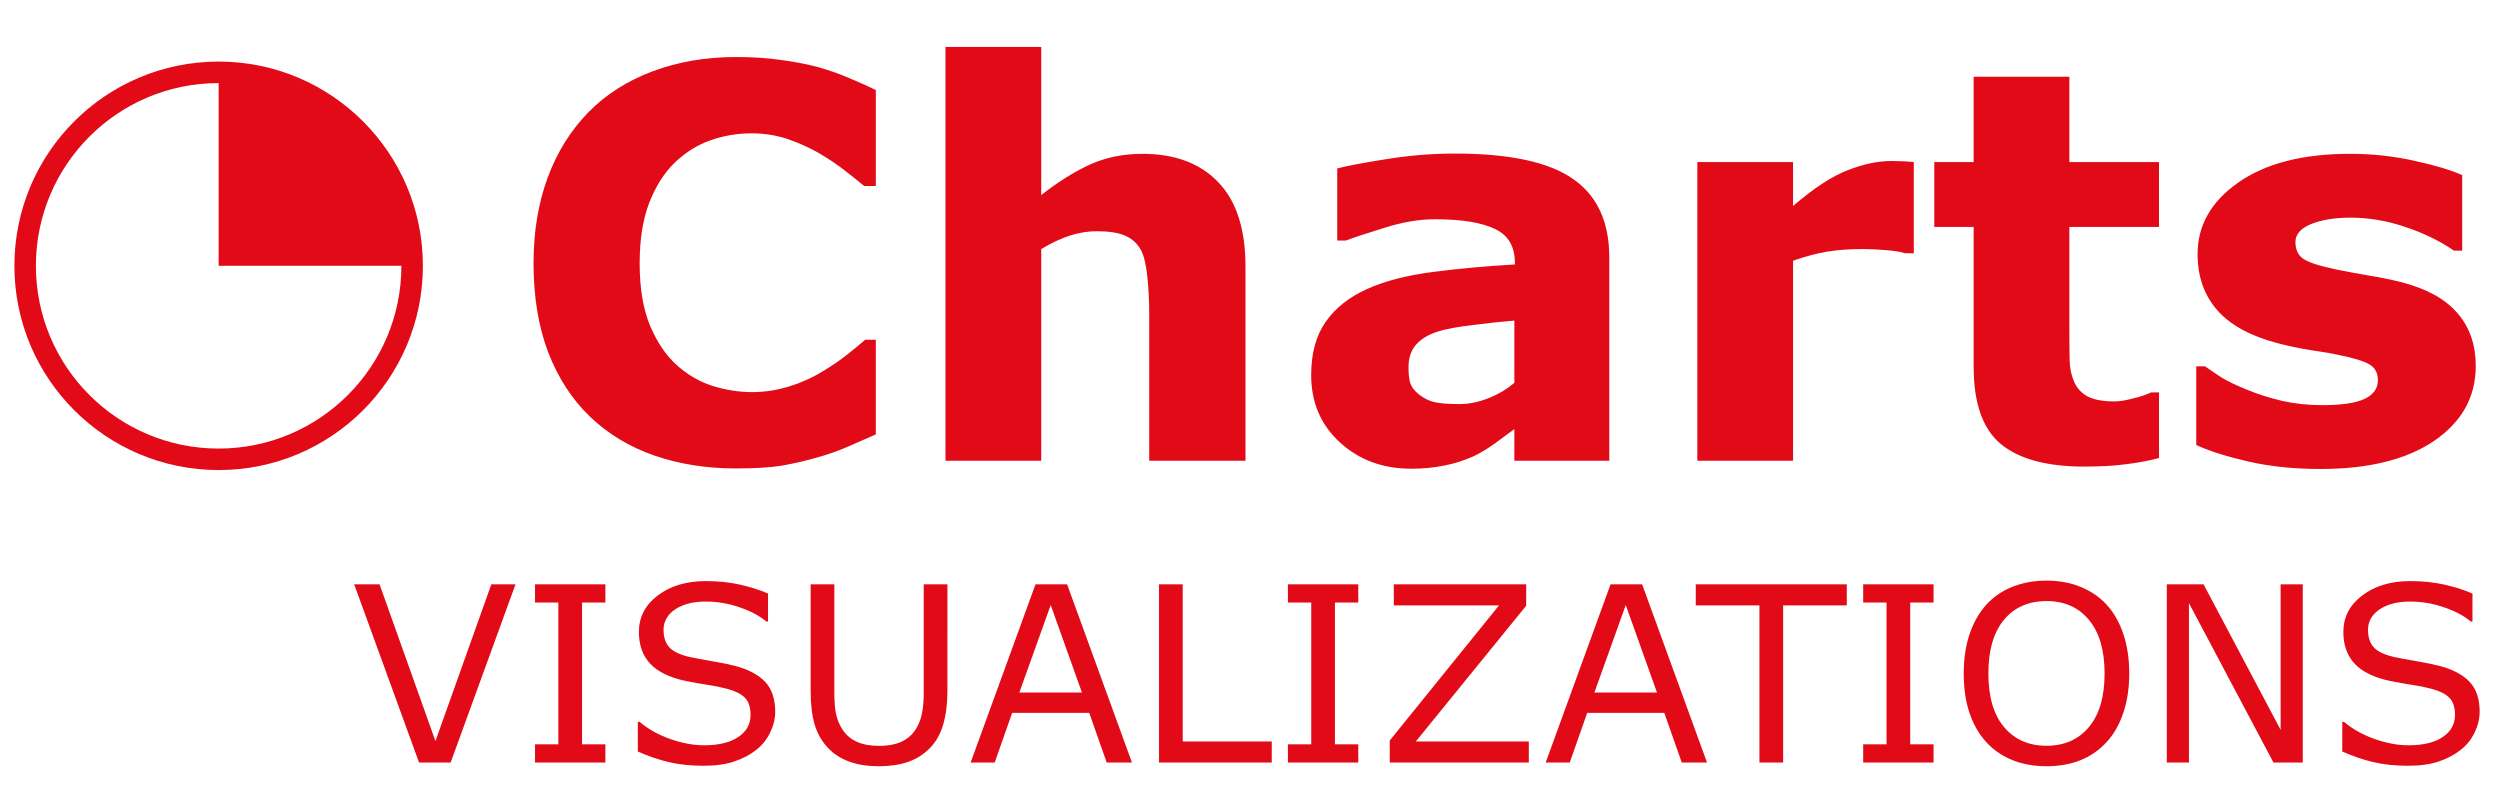
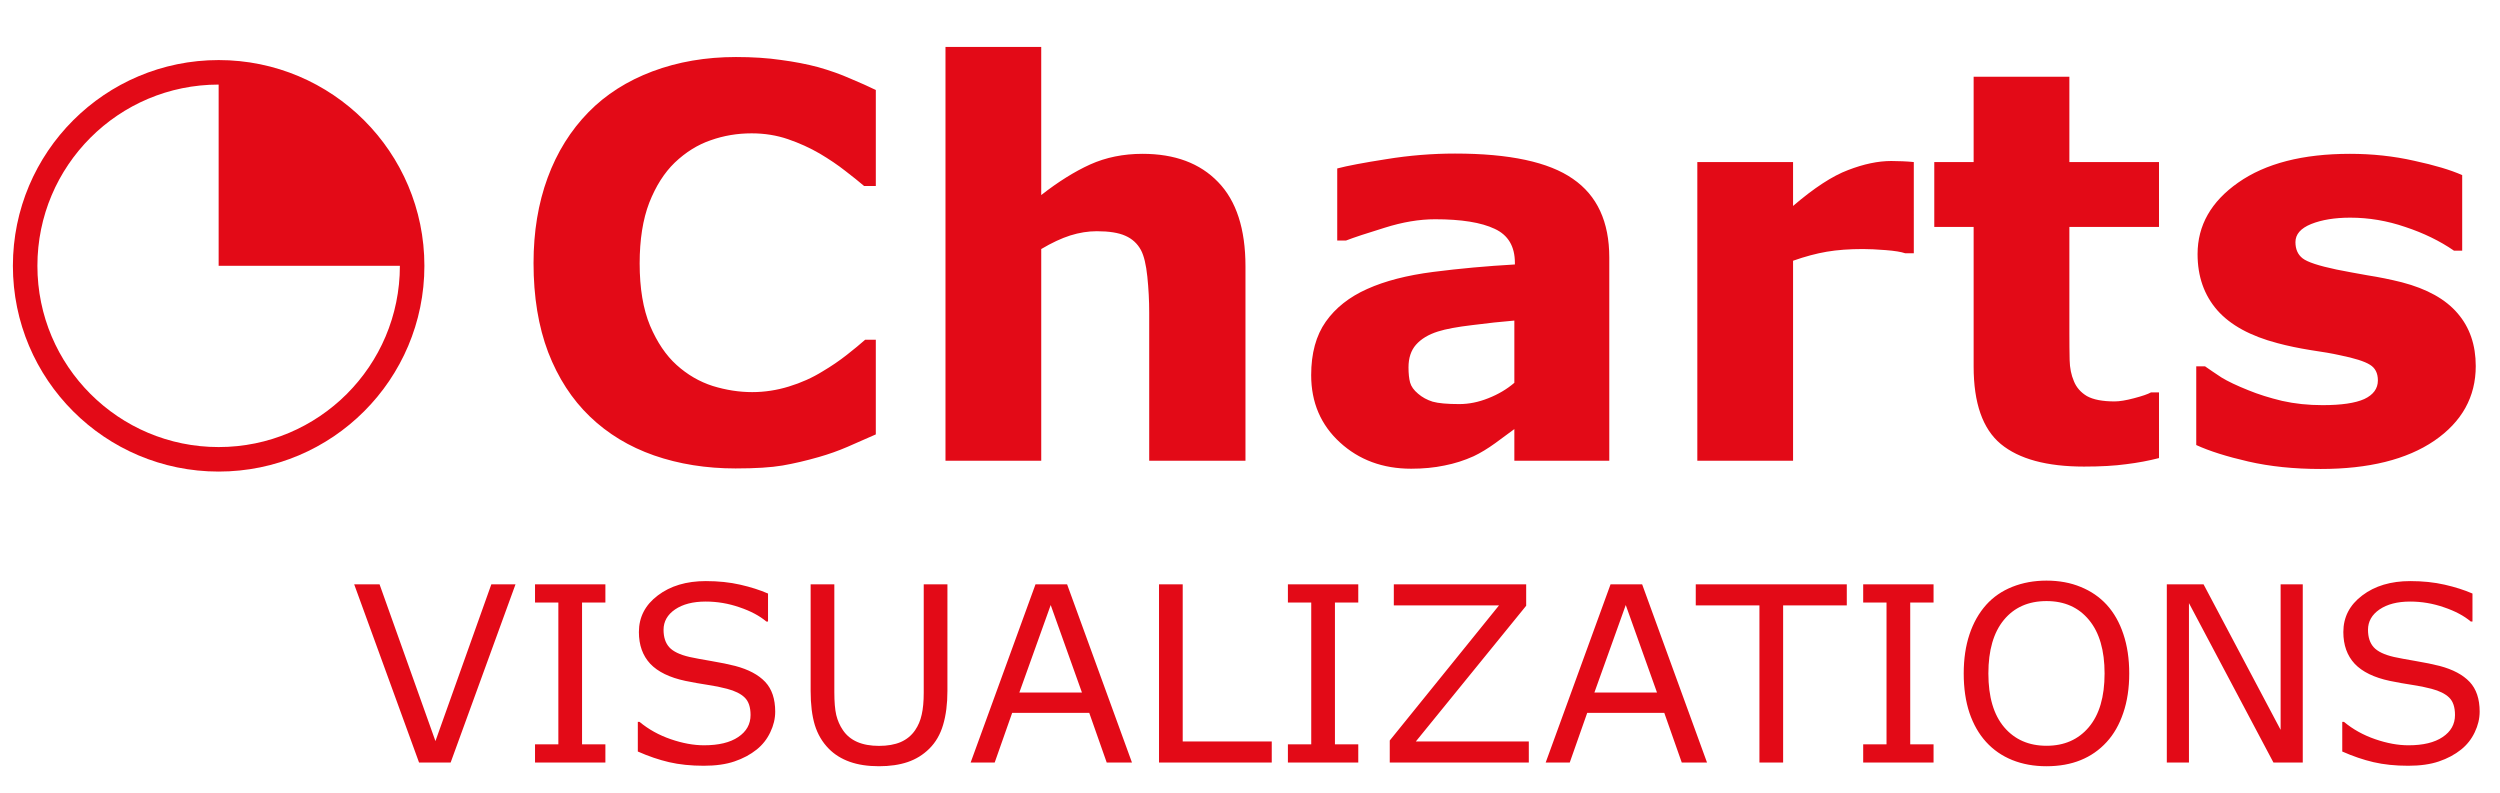
<svg xmlns="http://www.w3.org/2000/svg" version="1.1" id="Layer_1" x="0px" y="0px" viewBox="0 0 612 194" enable-background="new 0 0 612 194" xml:space="preserve">
  <defs id="defs4263" />
  <font horiz-adv-x="1000" id="font4231">
    <font-face font-family="Exo-ExtraLight" units-per-em="1000" underline-position="-75" underline-thickness="50" id="font-face4205" />
    <missing-glyph horiz-adv-x="784" d="M657,506l-252,-240l252,-241M140,13l507,0l-253,243M127,22l256,244l-256,241M648,518l-511,0l257,-242M113,0l0,531l558,0l0,-531z" id="missing-glyph4207" />
    <glyph unicode=" " horiz-adv-x="269" id="glyph4209" />
    <glyph unicode="B" horiz-adv-x="597" d="M98,0l0,732l263,0C429,732 478,715 507,681C536,647 551,605 551,556C551,507 540,467 519,437C497,407 469,389 435,383C463,376 490,358 516,327C542,296 555,255 555,204C555,148 542,101 516,64C486,21 434,0 361,0M140,42l221,0C463,42 514,97 514,206C514,250 500,287 471,317C442,347 407,362 364,362C363,362 362,362 361,362l-221,0M140,404l221,0C406,404 441,417 468,442C496,467 510,505 510,554C510,645 460,691 361,691l-221,0z" id="glyph4211" />
    <glyph unicode="C" horiz-adv-x="572" d="M68,368C68,521 91,624 138,676C177,719 234,740 311,740C374,740 449,732 535,716l0,-30C524,687 515,688 506,689C497,690 487,690 476,691C464,692 451,693 438,694C424,695 410,695 396,696C373,698 340,699 299,699C258,699 223,690 195,672C138,634 109,532 109,366C109,145 177,35 312,35C374,35 437,37 502,42l33,3l0,-29C456,1 382,-6 311,-6C149,-6 68,119 68,368z" id="glyph4213" />
    <glyph unicode="H" horiz-adv-x="655" d="M98,0l0,732l41,0l0,-358l410,0l0,358l41,0l0,-732l-41,0l0,334l-410,0l0,-334z" id="glyph4215" />
    <glyph unicode="I" horiz-adv-x="204" d="M98,0l0,732l41,0l0,-732z" id="glyph4217" />
    <glyph unicode="M" horiz-adv-x="798" d="M68,0l69,732l59,0l207,-663l202,663l59,0l75,-732l-41,0l-69,667l-204,-667l-44,0l-208,667l-64,-667z" id="glyph4219" />
    <glyph unicode="N" horiz-adv-x="670" d="M98,0l0,732l43,0l423,-655l0,655l41,0l0,-732l-41,0l-425,655l0,-655z" id="glyph4221" />
    <glyph unicode="O" horiz-adv-x="675" d="M594,611C615,560 626,477 626,361C626,240 612,150 583,93C570,66 551,46 527,32C503,17 478,8 452,3C426,-2 395,-4 359,-4C322,-4 293,-3 271,0C249,3 227,8 204,17C181,25 162,37 149,54C136,70 123,91 112,118C101,145 93,178 88,219C83,259 80,310 80,371C80,432 84,485 93,532C102,578 113,615 127,642C140,669 160,689 185,704C210,718 234,727 259,731C284,735 314,737 349,737C384,737 413,736 435,733C456,730 478,725 501,716C524,707 542,695 556,678C569,661 582,638 594,611M138,550C132,527 128,500 125,469C122,437 121,393 121,338C121,282 125,233 133,191C140,148 154,116 174,93C194,70 217,55 244,48C271,41 307,37 353,37C398,37 434,41 461,49C488,56 511,71 531,94C551,117 565,149 573,192C581,235 585,289 585,356C585,422 582,476 575,518C568,559 559,592 548,616C537,639 521,657 500,669C479,681 458,689 438,692C417,695 393,696 365,696C336,696 316,696 303,695C290,694 275,693 258,690C241,687 227,682 217,676C207,669 196,661 185,650C173,639 164,626 157,609C150,592 144,573 138,550z" id="glyph4223" />
    <glyph unicode="T" horiz-adv-x="595" d="M46,691l0,41l515,0l0,-41l-240,0l0,-691l-41,0l0,691z" id="glyph4225" />
    <glyph unicode="U" horiz-adv-x="680" d="M98,320l0,412l41,0l0,-412C139,251 144,197 153,157C162,116 179,88 203,71C227,54 249,44 268,41C287,38 317,36 359,36l1,0C437,36 487,49 511,76C541,109 560,152 567,204C572,237 574,276 574,320l0,412l42,0l0,-412C616,215 603,139 576,92C567,76 558,63 550,52C541,41 530,31 516,24C502,17 490,11 481,8C471,4 458,1 441,-1C419,-4 400,-5 383,-5C366,-5 352,-5 341,-5C330,-5 319,-5 310,-4C300,-4 286,-3 269,-1C251,0 237,3 228,7C219,10 207,16 193,24C179,31 168,40 161,51C153,62 144,75 135,92C126,108 119,127 114,148C103,202 98,259 98,320z" id="glyph4227" />
    <glyph unicode="Y" horiz-adv-x="622" d="M336,0l-41,0l0,260l-239,472l45,0l215,-422l234,422l46,0l-260,-472z" id="glyph4229" />
  </font>
  <linearGradient id="SVGID_1_" gradientUnits="userSpaceOnUse" x1="61.4" y1="117.44" x2="175.785" y2="117.44" gradientTransform="matrix(0.7601 0 0 0.7601 -5.8804 11.552)">
    <stop offset="0.166" style="stop-color:#D0BD2B" id="stop4237" />
    <stop offset="1" style="stop-color:#D0BD2B;stop-opacity:0" id="stop4239" />
  </linearGradient>
  <g id="g4256" style="fill:#e30a17;fill-opacity:1">
    <path d="m 180.088,114.675 q -10.807,0 -19.987,-3.19 -9.115,-3.19 -15.69,-9.505 -6.575,-6.315 -10.221,-15.755 -3.581,-9.44 -3.581,-21.81 0,-11.523 3.451,-20.898 3.451,-9.375 10.026,-16.081 6.315,-6.445 15.625,-9.961 9.375,-3.516 20.443,-3.516 6.12,0 11.003,0.716 4.948,0.651 9.115,1.758 4.362,1.237 7.878,2.799 3.581,1.497 6.25,2.799 v 23.503 h -2.865 q -1.823,-1.562 -4.622,-3.711 -2.734,-2.148 -6.25,-4.232 -3.581,-2.083 -7.747,-3.516 -4.167,-1.432 -8.919,-1.432 -5.273,0 -10.026,1.693 -4.753,1.628 -8.789,5.469 -3.841,3.711 -6.25,9.831 -2.344,6.12 -2.344,14.844 0,9.115 2.539,15.234 2.604,6.12 6.51,9.635 3.971,3.581 8.854,5.143 4.883,1.497 9.635,1.497 4.557,0 8.984,-1.367 4.492,-1.367 8.268,-3.711 3.19,-1.888 5.924,-4.036 2.734,-2.148 4.492,-3.711 h 2.604 v 23.177 q -3.646,1.628 -6.966,3.06 -3.32,1.432 -6.966,2.474 -4.753,1.367 -8.919,2.083 -4.167,0.716 -11.458,0.716 z m 124.804,-1.888 H 281.325 V 76.524 q 0,-4.427 -0.456,-8.789 -0.456,-4.427 -1.562,-6.51 -1.302,-2.409 -3.841,-3.516 -2.474,-1.107 -6.966,-1.107 -3.19,0 -6.51,1.042 -3.255,1.042 -7.096,3.32 V 112.787 H 231.455 V 11.485 h 23.437 v 36.263 q 6.25,-4.883 11.979,-7.487 5.794,-2.604 12.825,-2.604 11.849,0 18.49,6.901 6.706,6.901 6.706,20.638 z M 370.713,93.712 V 78.477 q -4.753,0.391 -10.286,1.107 -5.534,0.651 -8.398,1.562 -3.516,1.107 -5.404,3.255 -1.823,2.083 -1.823,5.534 0,2.279 0.391,3.711 0.391,1.432 1.953,2.734 1.497,1.302 3.581,1.953 2.083,0.586 6.51,0.586 3.516,0 7.096,-1.432 3.646,-1.432 6.38,-3.776 z m 0,11.328 q -1.888,1.432 -4.687,3.451 -2.799,2.018 -5.273,3.19 -3.451,1.562 -7.161,2.279 -3.711,0.781 -8.138,0.781 -10.417,0 -17.448,-6.445 -7.031,-6.445 -7.031,-16.471 0,-8.008 3.581,-13.086 3.581,-5.078 10.156,-8.008 6.51,-2.93 16.146,-4.167 9.635,-1.237 19.987,-1.823 v -0.391 q 0,-6.055 -4.948,-8.333 -4.948,-2.344 -14.583,-2.344 -5.794,0 -12.37,2.083 -6.576,2.018 -9.44,3.125 H 327.353 V 41.238 q 3.711,-0.977 12.044,-2.279 8.398,-1.367 16.797,-1.367 19.987,0 28.841,6.185 8.919,6.12 8.919,19.271 v 49.739 h -23.242 z m 97.786,-43.034 h -2.083 q -1.497,-0.521 -4.818,-0.781 -3.32,-0.26 -5.534,-0.26 -5.013,0 -8.854,0.651 -3.841,0.651 -8.268,2.214 V 112.787 H 415.504 V 39.675 h 23.437 v 10.742 q 7.747,-6.641 13.477,-8.789 5.729,-2.214 10.547,-2.214 1.237,0 2.799,0.065 1.562,0.065 2.734,0.195 z m 60.026,50.13 q -3.776,0.977 -8.008,1.497 -4.232,0.586 -10.352,0.586 -13.672,0 -20.378,-5.534 -6.641,-5.534 -6.641,-18.945 v -34.18 h -9.635 V 39.675 h 9.635 V 18.777 h 23.437 v 20.898 h 21.94 v 15.885 h -21.94 v 25.911 q 0,3.841 0.065,6.706 0.065,2.865 1.042,5.143 0.911,2.279 3.19,3.646 2.344,1.302 6.771,1.302 1.823,0 4.753,-0.781 2.995,-0.781 4.167,-1.432 h 1.953 z m 77.539,-22.526 q 0,11.328 -10.156,18.294 -10.156,6.901 -27.799,6.901 -9.766,0 -17.708,-1.823 -7.943,-1.823 -12.76,-4.036 V 89.675 h 2.148 q 1.758,1.237 4.036,2.734 2.344,1.432 6.576,3.125 3.646,1.497 8.268,2.604 4.622,1.042 9.896,1.042 6.901,0 10.221,-1.497 3.32,-1.562 3.32,-4.557 0,-2.669 -1.953,-3.841 -1.953,-1.237 -7.422,-2.344 -2.604,-0.586 -7.096,-1.237 -4.427,-0.716 -8.073,-1.693 -9.961,-2.604 -14.779,-8.073 -4.818,-5.534 -4.818,-13.737 0,-10.547 9.961,-17.513 10.026,-7.031 27.344,-7.031 8.203,0 15.69,1.693 7.552,1.628 11.784,3.516 v 18.49 h -2.018 q -5.208,-3.581 -11.914,-5.794 -6.641,-2.279 -13.477,-2.279 -5.664,0 -9.57,1.562 -3.841,1.562 -3.841,4.427 0,2.604 1.758,3.971 1.758,1.367 8.268,2.734 3.581,0.716 7.682,1.432 4.167,0.651 8.333,1.693 9.245,2.409 13.672,7.617 4.427,5.143 4.427,12.891 z" id="text5" style="font-weight:bold;font-size:133.333px;font-family:Exo-ExtraLight;-inkscape-font-specification:'Exo-ExtraLight Bold';fill:#e30a17;fill-opacity:1" aria-label="Charts" />
  </g>
  <g aria-label="COMMUNITY HUB" transform="matrix(1 0 0 1 75.7784 188.5191)" style="font-size:60px;font-family:Exo-ExtraLight;fill:#e30a17;fill-opacity:1" id="text4258">
    <text xml:space="preserve" style="writing-mode:lr-tb;direction:ltr;fill:#e30a17;fill-opacity:1" x="-4.068" y="-28.129" id="text2">
      <tspan id="tspan1" x="-4.068" y="-28.129" />
    </text>
    <text xml:space="preserve" style="writing-mode:lr-tb;direction:ltr;fill:#e30a17;fill-opacity:1" x="17.828" y="-23.75" id="text3">
      <tspan id="tspan2" x="17.828" y="-23.75" />
    </text>
    <path d="M 50.418,-45.477 34.539,-1.854 H 26.805 L 10.926,-45.477 H 17.137 L 30.819,-7.098 44.5,-45.477 Z M 72.42,-1.854 H 55.194 v -4.453 h 5.713 V -41.024 H 55.194 v -4.453 h 17.227 v 4.453 h -5.713 v 34.717 h 5.713 z M 113.992,-14.305 q 0,2.549 -1.201,5.039 -1.172,2.49 -3.311,4.219 -2.344,1.875 -5.479,2.93 -3.105,1.055 -7.5,1.055 -4.717,0 -8.496,-0.879 -3.75,-0.879 -7.646,-2.607 v -7.266 h 0.41 q 3.311,2.754 7.646,4.248 4.336,1.494 8.145,1.494 5.391,0 8.379,-2.021 3.018,-2.021 3.018,-5.391 0,-2.9 -1.436,-4.277 -1.406,-1.377 -4.307,-2.139 -2.197,-0.586 -4.775,-0.967 -2.549,-0.381 -5.42,-0.967 -5.801,-1.23 -8.613,-4.189 -2.783,-2.988 -2.783,-7.764 0,-5.479 4.629,-8.965 4.629,-3.516 11.748,-3.516 4.6,0 8.437,0.879 3.838,0.879 6.797,2.168 v 6.855 h -0.41 q -2.49,-2.109 -6.562,-3.486 -4.043,-1.406 -8.291,-1.406 -4.658,0 -7.5,1.934 -2.812,1.934 -2.812,4.98 0,2.725 1.406,4.277 1.406,1.553 4.951,2.373 1.875,0.41 5.332,0.996 3.457,0.586 5.859,1.201 4.863,1.289 7.324,3.896 2.461,2.607 2.461,7.295 z m 42.158,-5.068 q 0,4.746 -1.055,8.291 -1.025,3.516 -3.398,5.859 -2.256,2.227 -5.273,3.252 -3.018,1.025 -7.031,1.025 -4.102,0 -7.148,-1.084 -3.047,-1.084 -5.127,-3.193 -2.373,-2.402 -3.428,-5.801 -1.025,-3.398 -1.025,-8.35 v -26.104 h 5.801 v 26.396 q 0,3.545 0.469,5.596 0.498,2.051 1.641,3.721 1.289,1.904 3.486,2.871 2.227,0.967 5.332,0.967 3.135,0 5.332,-0.938 2.197,-0.967 3.516,-2.9 1.143,-1.67 1.611,-3.809 0.498,-2.168 0.498,-5.361 v -26.543 h 5.801 z m 45.176,17.52 h -6.182 l -4.277,-12.158 h -18.867 l -4.277,12.158 h -5.889 l 15.879,-43.623 h 7.734 z m -12.246,-17.139 -7.646,-21.416 -7.676,21.416 z m 46.465,17.139 H 207.948 V -45.477 h 5.801 v 38.467 h 21.797 z m 21.182,0 h -17.227 v -4.453 h 5.713 V -41.024 h -5.713 v -4.453 h 17.227 v 4.453 h -5.713 v 34.717 h 5.713 z m 41.748,0 h -34.043 v -5.391 l 26.748,-33.076 h -25.752 v -5.156 h 32.402 v 5.244 l -27.012,33.223 h 27.656 z m 43.623,0 h -6.182 l -4.277,-12.158 h -18.867 l -4.277,12.158 h -5.889 l 15.879,-43.623 h 7.734 z m -12.246,-17.139 -7.646,-21.416 -7.676,21.416 z m 46.465,-21.328 h -15.586 v 38.467 h -5.801 V -40.32 h -15.586 v -5.156 h 36.973 z m 21.24,38.467 h -17.227 v -4.453 h 5.713 V -41.024 h -5.713 v -4.453 h 17.227 v 4.453 h -5.713 v 34.717 h 5.713 z m 42.393,-38.613 q 2.666,2.93 4.072,7.178 1.436,4.248 1.436,9.639 0,5.391 -1.465,9.668 -1.436,4.248 -4.043,7.09 -2.695,2.959 -6.387,4.453 -3.662,1.494 -8.379,1.494 -4.6,0 -8.379,-1.523 -3.75,-1.523 -6.387,-4.424 -2.637,-2.9 -4.072,-7.119 -1.406,-4.219 -1.406,-9.639 0,-5.332 1.406,-9.551 1.406,-4.248 4.102,-7.266 2.578,-2.871 6.387,-4.395 3.838,-1.523 8.35,-1.523 4.688,0 8.408,1.553 3.75,1.523 6.357,4.365 z m -0.527,16.816 q 0,-8.496 -3.809,-13.096 -3.809,-4.629 -10.4,-4.629 -6.65,0 -10.459,4.629 -3.779,4.6 -3.779,13.096 0,8.584 3.867,13.154 3.867,4.541 10.371,4.541 6.504,0 10.342,-4.541 3.867,-4.57 3.867,-13.154 z m 48.516,21.797 h -7.178 l -20.684,-39.023 v 39.023 h -5.42 V -45.477 h 8.994 l 18.867,35.625 V -45.477 h 5.42 z m 43.301,-12.451 q 0,2.549 -1.201,5.039 -1.172,2.49 -3.311,4.219 -2.344,1.875 -5.479,2.93 -3.105,1.055 -7.5,1.055 -4.717,0 -8.496,-0.879 -3.75,-0.879 -7.646,-2.607 v -7.266 h 0.41 q 3.311,2.754 7.646,4.248 4.336,1.494 8.145,1.494 5.391,0 8.379,-2.021 3.018,-2.021 3.018,-5.391 0,-2.9 -1.436,-4.277 -1.406,-1.377 -4.307,-2.139 -2.197,-0.586 -4.775,-0.967 -2.549,-0.381 -5.42,-0.967 -5.801,-1.23 -8.613,-4.189 -2.783,-2.988 -2.783,-7.764 0,-5.479 4.629,-8.965 4.629,-3.516 11.748,-3.516 4.6,0 8.438,0.879 3.838,0.879 6.797,2.168 v 6.855 h -0.41 q -2.49,-2.109 -6.562,-3.486 -4.043,-1.406 -8.291,-1.406 -4.658,0 -7.5,1.934 -2.812,1.934 -2.812,4.98 0,2.725 1.406,4.277 1.406,1.553 4.951,2.373 1.875,0.41 5.332,0.996 3.457,0.586 5.859,1.201 4.863,1.289 7.324,3.896 2.461,2.607 2.461,7.295 z" id="text4" aria-label="VISUALIZATIONS" style="fill:#e30a17;fill-opacity:1" />
  </g>
-   <circle cx="53.524" cy="65.073" stroke="#e30a17" stroke-width="5.263" id="circle1" style="fill:none;stroke:#e30a17;stroke-opacity:1" r="47.368" />
+   <circle cx="53.524" cy="65.073" stroke="#e30a17" stroke-width="5.263" id="circle1" style="fill:none;stroke:#e30a17;stroke-opacity:1;stroke-width:6;stroke-dasharray:none" r="47.368" />
  <path d="m 53.524,17.705 a 47.368,47.368 0 0 1 47.368,47.368 H 53.524 Z" fill="#e30a17" id="path1" style="stroke-width:1.053;fill:#e30a17;fill-opacity:1" />
</svg>
